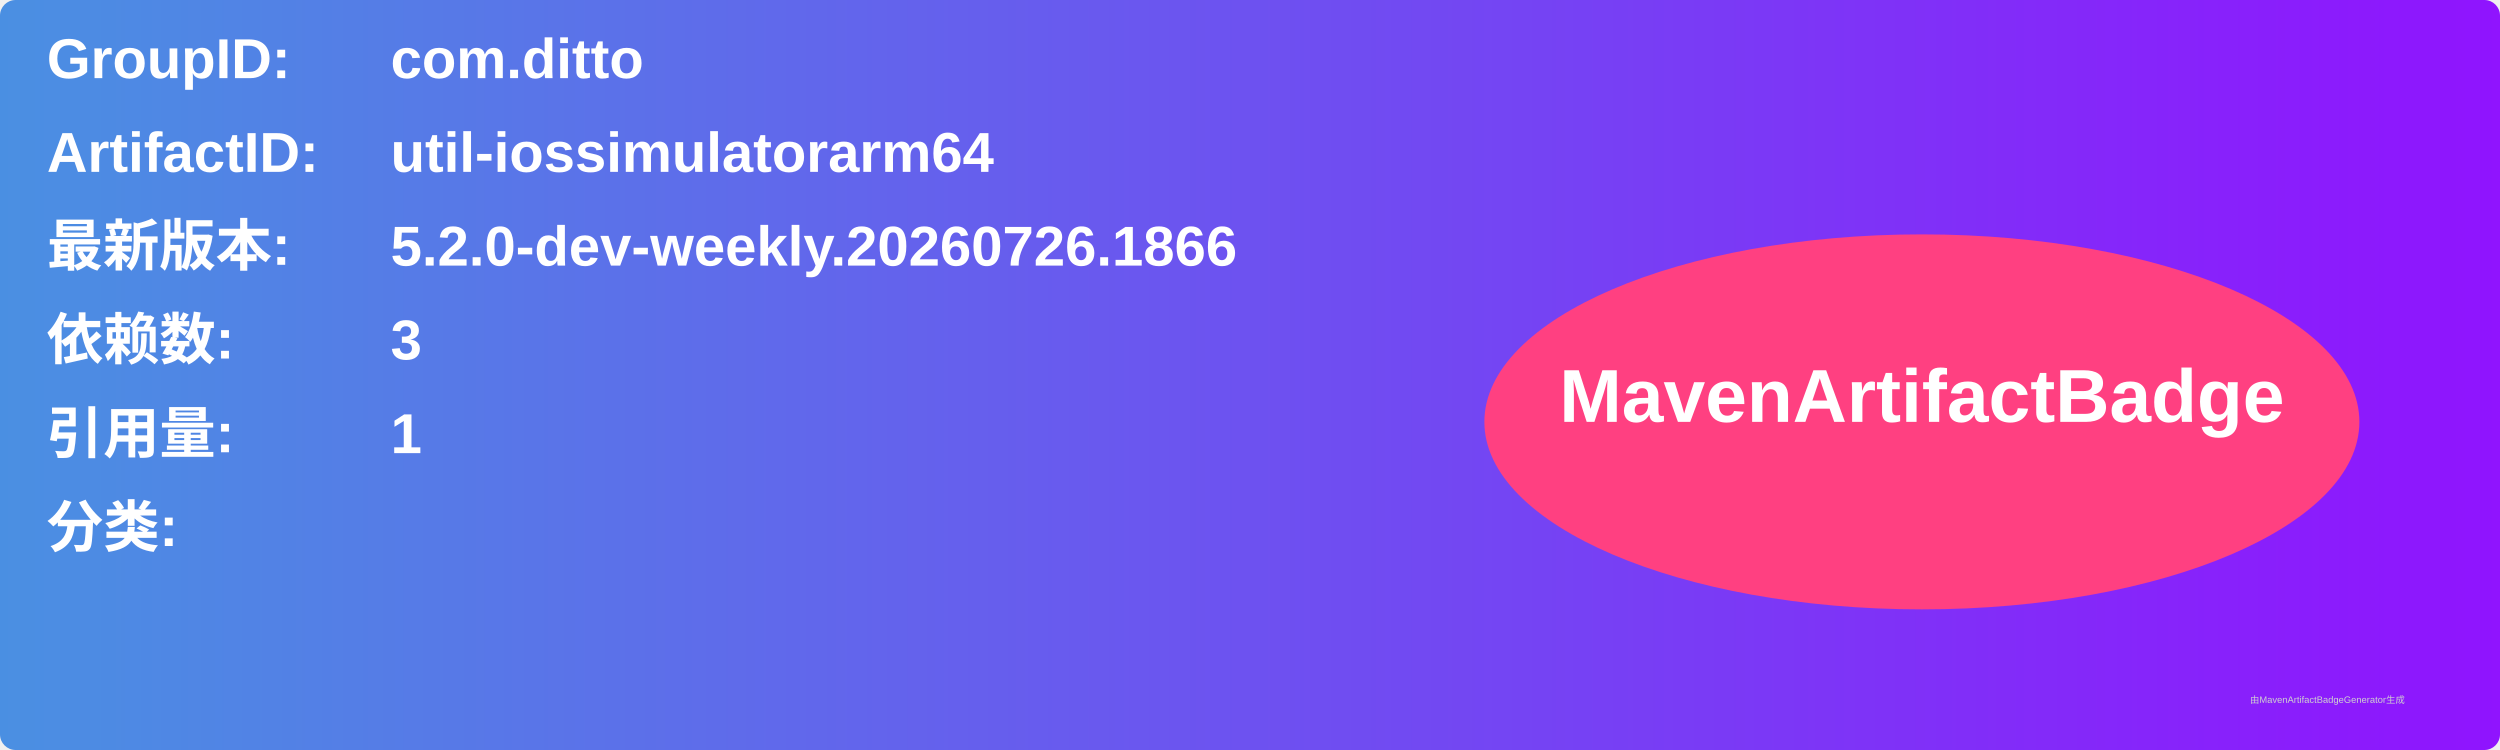
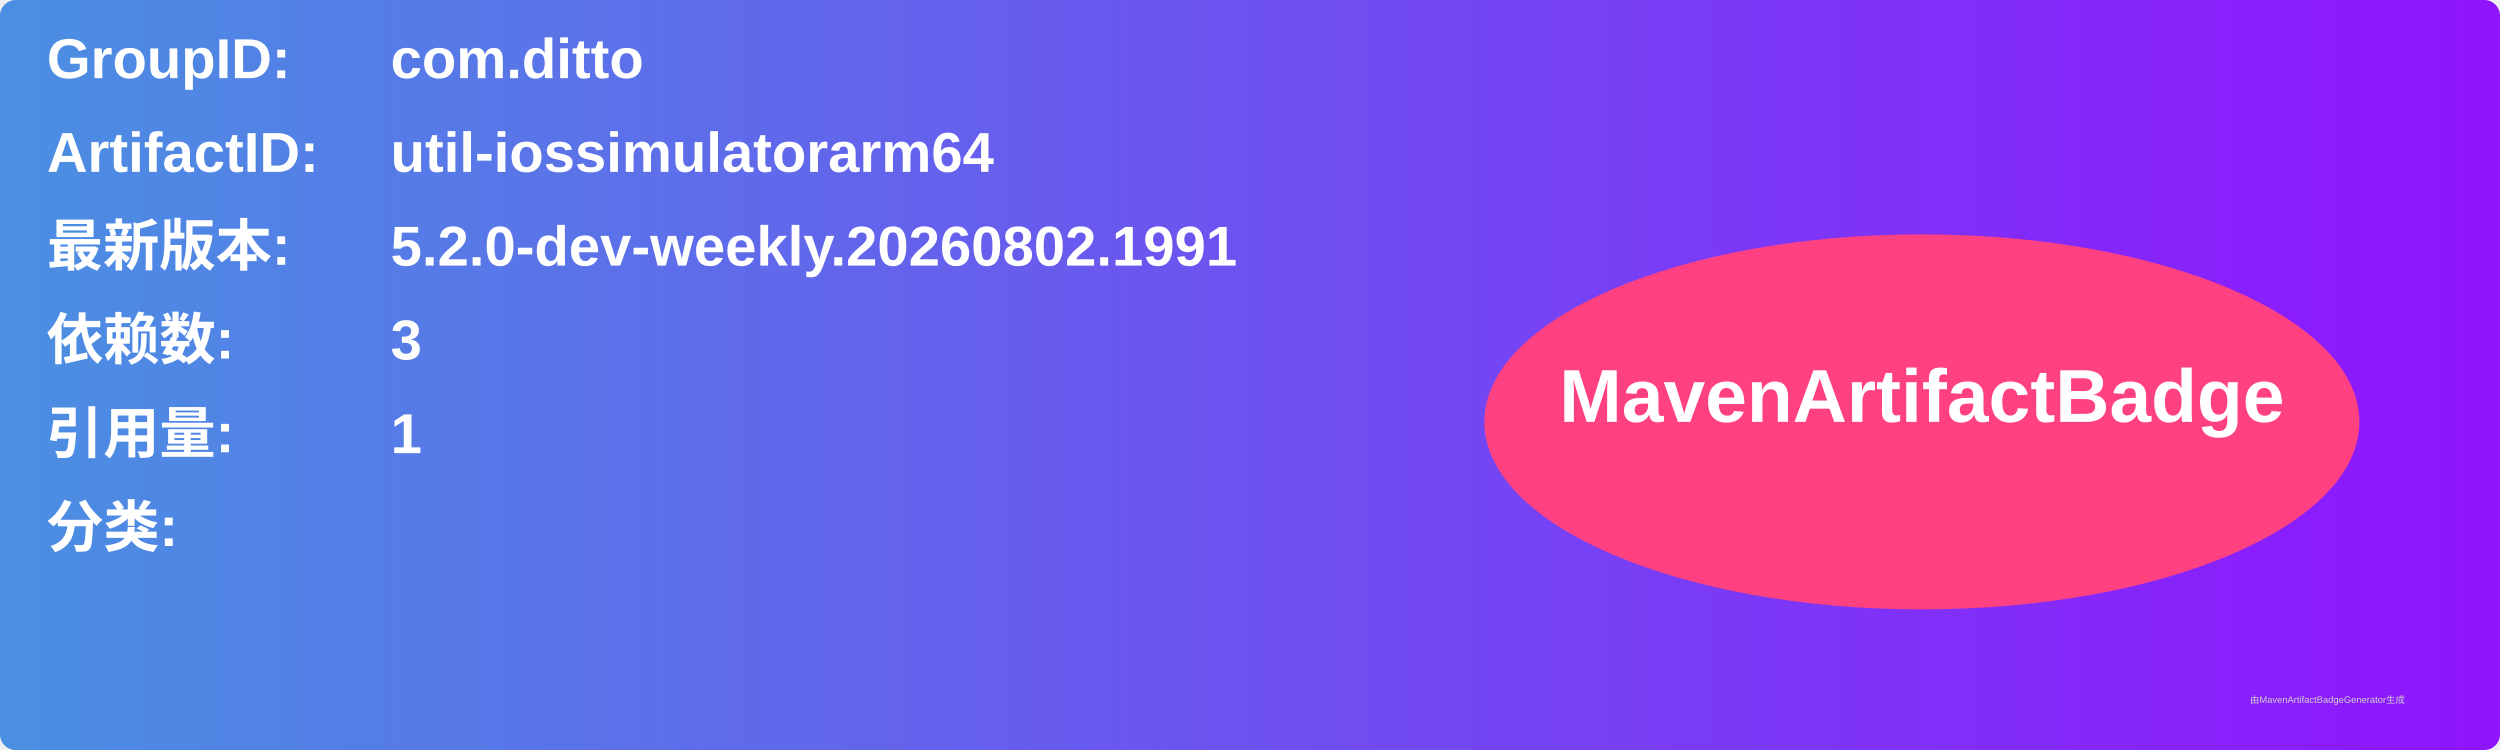
<svg xmlns="http://www.w3.org/2000/svg" width="800" height="240" viewBox="0 0 800 240">
  <linearGradient id="grad" x1="0%" y1="0%" x2="100%" y2="0%">
    <stop offset="0%" stop-color="#4a90e2" />
    <stop offset="100%" stop-color="#9013fe" />
  </linearGradient>
  <rect width="100%" height="100%" rx="5" ry="5" fill="url(#grad)" />
  <g transform="translate(15, 15)">
    <text x="0" y="10" font-family="Arial" font-size="18" fill="white" font-weight="bold" width="260">GroupID:</text>
    <text x="110" y="10" font-family="Arial" font-size="18" fill="white" font-weight="bold" width="460">com.ditto</text>
    <text x="0" y="40" font-family="Arial" font-size="18" fill="white" font-weight="bold" width="260">ArtifactID:</text>
    <text x="110" y="40" font-family="Arial" font-size="18" fill="white" font-weight="bold" width="460">util-iossimulatorarm64</text>
    <text x="0" y="70" font-family="Arial" font-size="18" fill="white" font-weight="bold">最新版本:</text>
    <text x="110" y="70" font-family="Arial" font-size="18" fill="white" font-weight="bold">
-       <tspan font-weight="bold">5.2.0-dev-weekly.20260726.1866</tspan>
+       <tspan font-weight="bold">5.2.0-dev-weekly.20260802.1991</tspan>
    </text>
    <text x="0" y="100" font-family="Arial" font-size="18" fill="white" font-weight="bold">依赖数: </text>
    <text x="110" y="100" font-family="Arial" font-size="18" fill="white">
      <tspan font-weight="bold">3</tspan>
    </text>
    <text x="0" y="130" font-family="Arial" font-size="18" fill="white" font-weight="bold">引用量: </text>
    <text x="110" y="130" font-family="Arial" font-size="18" fill="white">
      <tspan font-weight="bold">1</tspan>
    </text>
    <text x="0" y="160" font-family="Arial" font-size="18" fill="white" font-weight="bold">分类:</text>
    <text x="10" y="190" font-family="Arial" font-size="10" fill="white">
      <tspan font-weight="bold" />
    </text>
    <ellipse cx="600" cy="120" rx="140" ry="60" fill="#ff4081" />
    <text x="600" y="120" text-anchor="middle" font-family="Arial" font-size="24" fill="white" font-weight="bold">MavenArtifactBadge</text>
  </g>
  <text x="720" y="225" font-family="Arial" font-size="3" fill="#d0d0d0">由MavenArtifactBadgeGenerator生成</text>
</svg>
